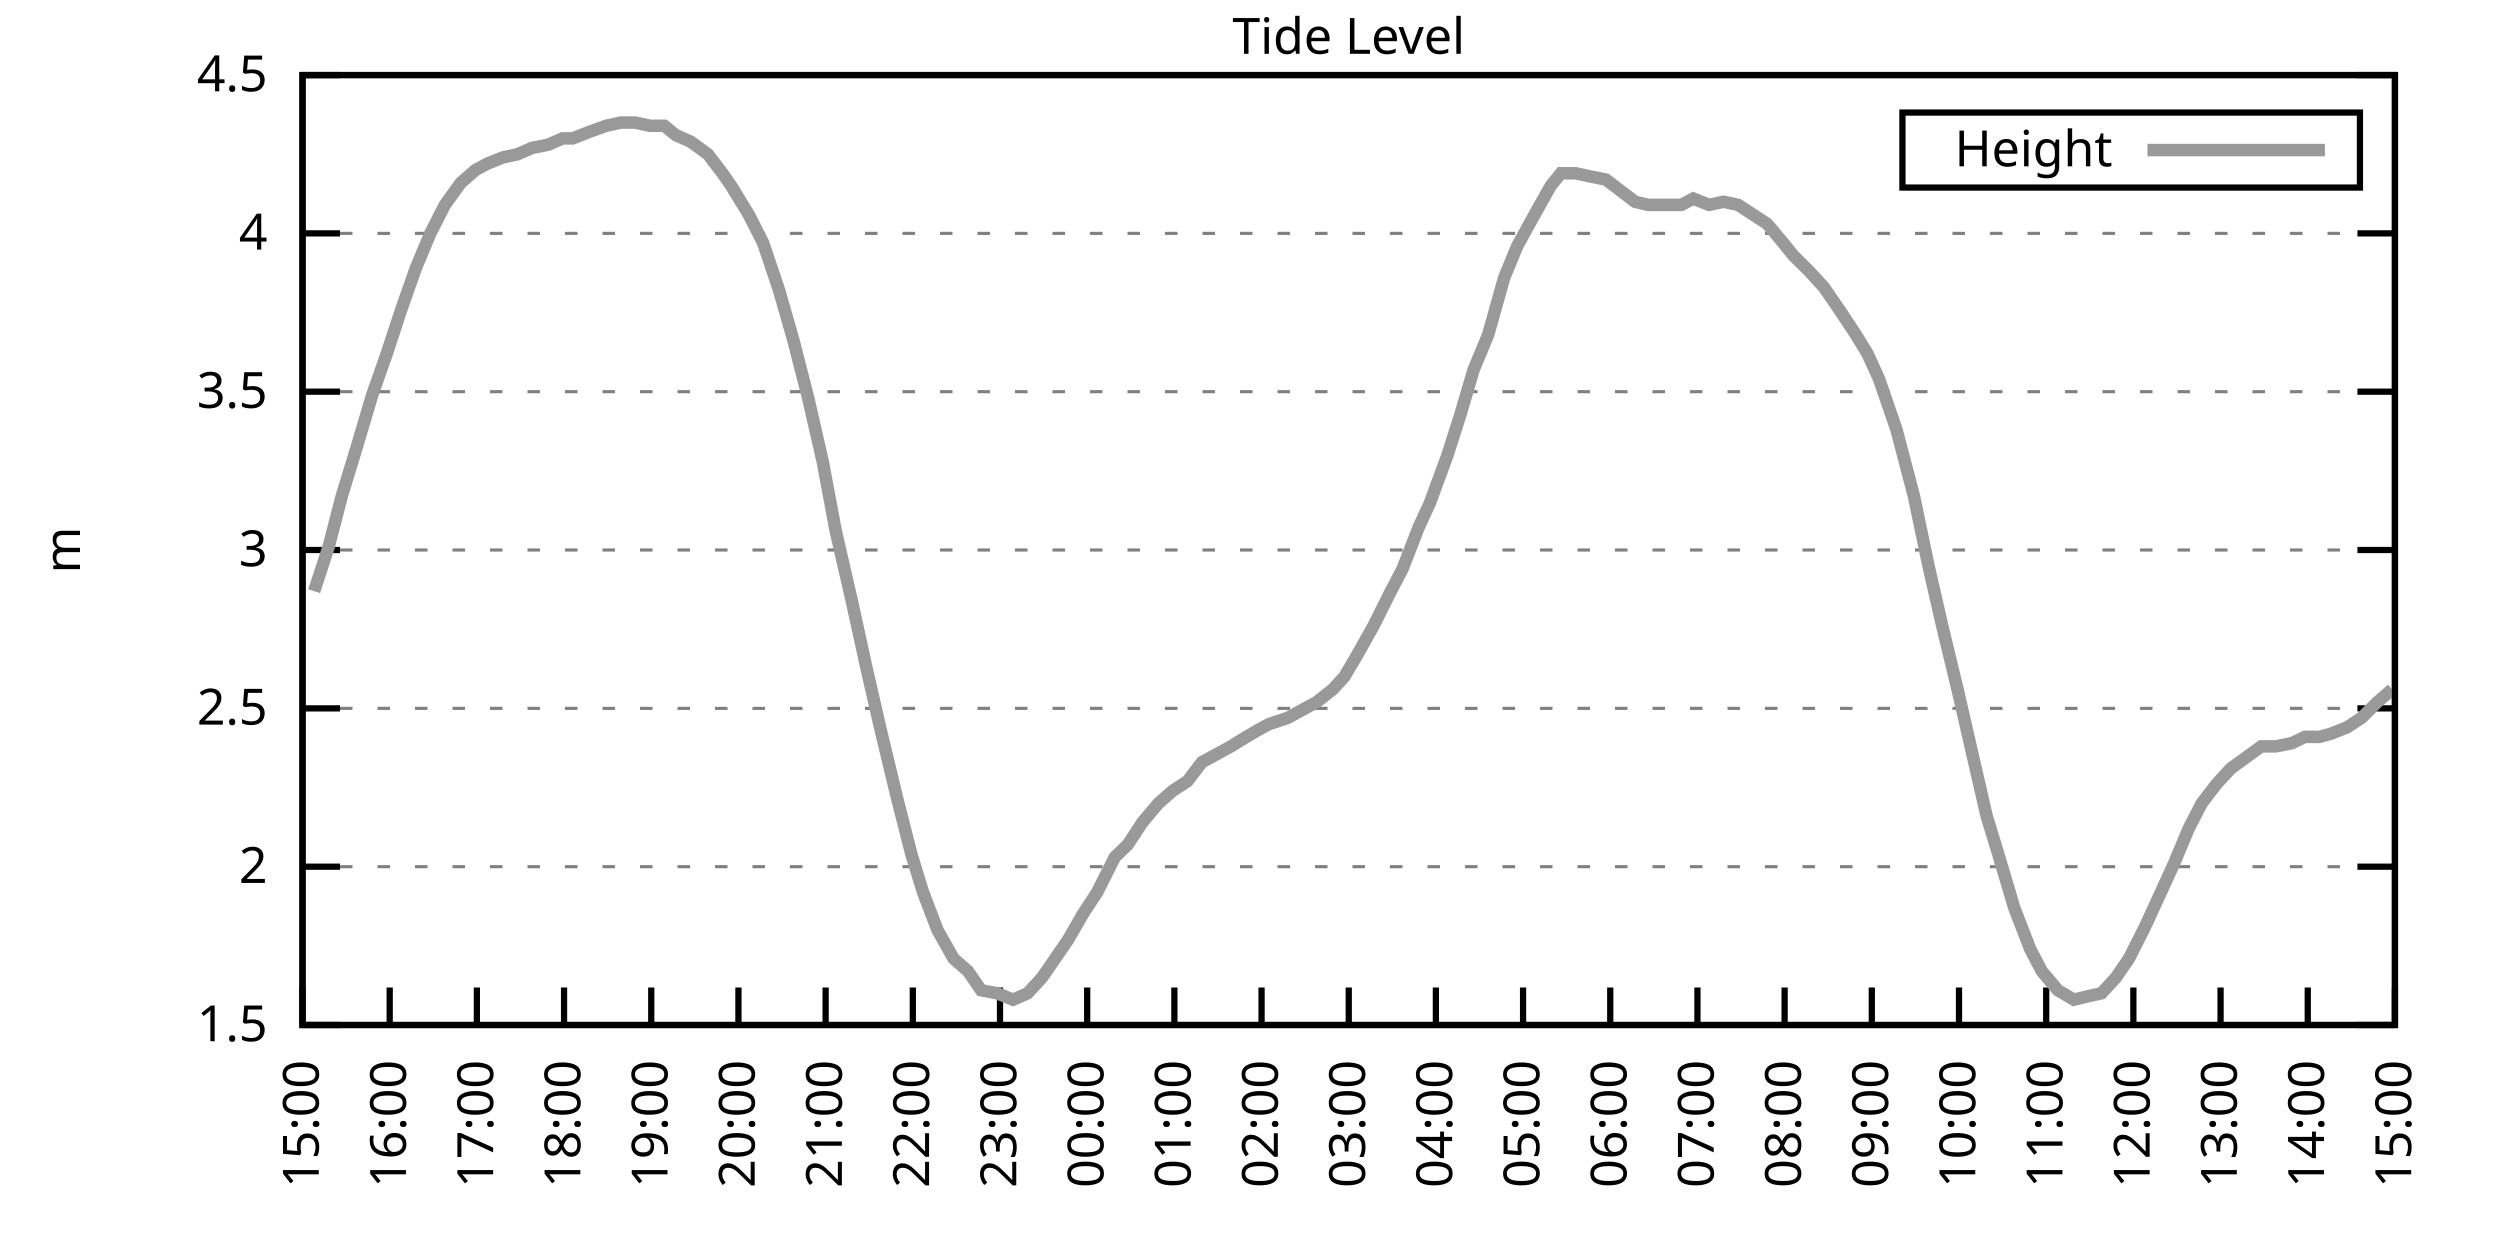
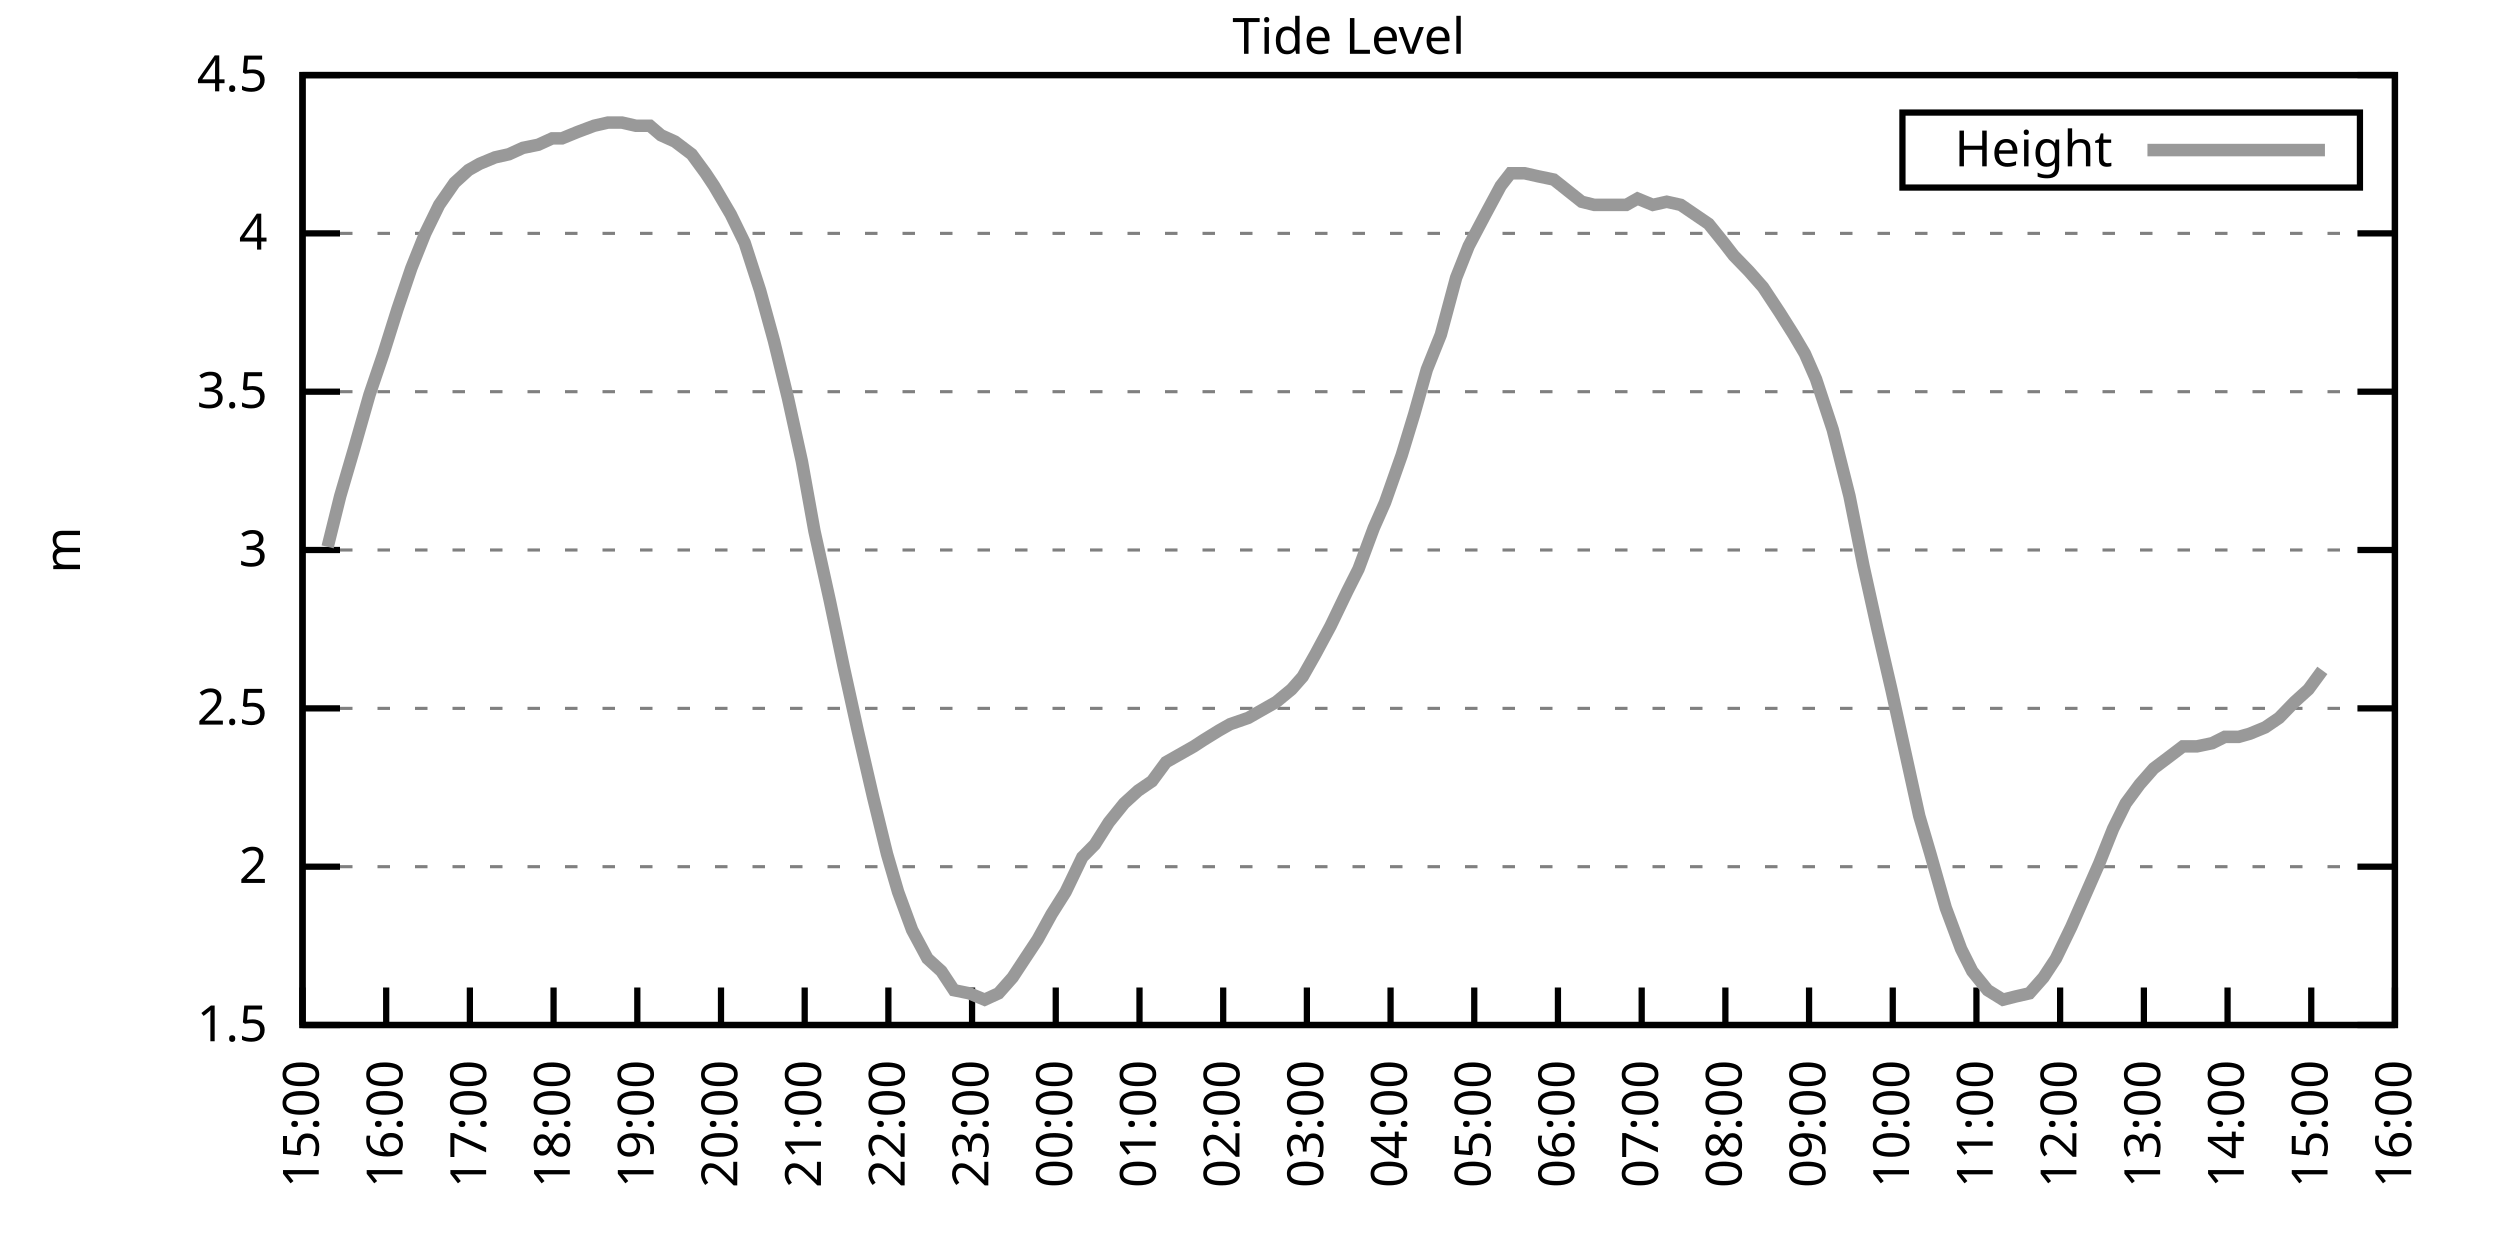
<svg xmlns="http://www.w3.org/2000/svg" xmlns:xlink="http://www.w3.org/1999/xlink" width="400" height="200" viewBox="0 0 400 200">
  <g id="gnuplot_canvas">
    <rect x="0" y="0" width="400" height="200" fill="none" />
    <defs>
      <circle id="gpDot" r="0.5" stroke-width="0.5" stroke="currentColor" />
      <path id="gpPt0" stroke-width="0.333" stroke="currentColor" d="M-1,0 h2 M0,-1 v2" />
      <path id="gpPt1" stroke-width="0.333" stroke="currentColor" d="M-1,-1 L1,1 M1,-1 L-1,1" />
      <path id="gpPt2" stroke-width="0.333" stroke="currentColor" d="M-1,0 L1,0 M0,-1 L0,1 M-1,-1 L1,1 M-1,1 L1,-1" />
      <rect id="gpPt3" stroke-width="0.333" stroke="currentColor" x="-1" y="-1" width="2" height="2" />
      <rect id="gpPt4" stroke-width="0.333" stroke="currentColor" fill="currentColor" x="-1" y="-1" width="2" height="2" />
      <circle id="gpPt5" stroke-width="0.333" stroke="currentColor" cx="0" cy="0" r="1" />
      <use xlink:href="#gpPt5" id="gpPt6" fill="currentColor" stroke="none" />
      <path id="gpPt7" stroke-width="0.333" stroke="currentColor" d="M0,-1.33 L-1.33,0.67 L1.33,0.67 z" />
      <use xlink:href="#gpPt7" id="gpPt8" fill="currentColor" stroke="none" />
      <use xlink:href="#gpPt7" id="gpPt9" stroke="currentColor" transform="rotate(180)" />
      <use xlink:href="#gpPt9" id="gpPt10" fill="currentColor" stroke="none" />
      <use xlink:href="#gpPt3" id="gpPt11" stroke="currentColor" transform="rotate(45)" />
      <use xlink:href="#gpPt11" id="gpPt12" fill="currentColor" stroke="none" />
      <path id="gpPt13" stroke-width="0.333" stroke="currentColor" d="M0,1.330 L1.265,0.411 L0.782,-1.067 L-0.782,-1.076 L-1.265,0.411 z" />
      <use xlink:href="#gpPt13" id="gpPt14" fill="currentColor" stroke="none" />
      <filter id="textbox" filterUnits="objectBoundingBox" x="0" y="0" height="1" width="1">
        <feFlood flood-color="white" flood-opacity="1" result="bgnd" />
        <feComposite in="SourceGraphic" in2="bgnd" operator="atop" />
      </filter>
      <filter id="greybox" filterUnits="objectBoundingBox" x="0" y="0" height="1" width="1">
        <feFlood flood-color="lightgrey" flood-opacity="1" result="grey" />
        <feComposite in="SourceGraphic" in2="grey" operator="atop" />
      </filter>
    </defs>
    <g fill="none" color="white" stroke="currentColor" stroke-width="1.00" stroke-linecap="butt" stroke-linejoin="miter">
</g>
    <g fill="none" color="black" stroke="currentColor" stroke-width="1.00" stroke-linecap="butt" stroke-linejoin="miter">
      <g stroke="none" shape-rendering="crispEdges">
        <polygon fill="rgb(255, 255, 255)" points="48.40,164.00 383.18,164.00 383.18,12.02 48.40,12.02 " />
      </g>
    </g>
    <g fill="none" color="black" stroke="currentColor" stroke-width="1.00" stroke-linecap="butt" stroke-linejoin="miter">
</g>
    <g fill="none" color="black" stroke="black" stroke-width="0.50" stroke-linecap="butt" stroke-linejoin="miter">
</g>
    <g fill="none" color="gray" stroke="currentColor" stroke-width="0.50" stroke-linecap="butt" stroke-linejoin="miter">
      <path stroke="gray" stroke-dasharray="2,4" class="gridline" d="M48.40,164.00 L383.19,164.00  " />
    </g>
    <g fill="none" color="gray" stroke="gray" stroke-width="1.00" stroke-linecap="butt" stroke-linejoin="miter">
</g>
    <g fill="none" color="black" stroke="currentColor" stroke-width="1.00" stroke-linecap="butt" stroke-linejoin="miter">
      <path stroke="black" d="M48.40,164.00 L54.40,164.00 M383.19,164.00 L377.19,164.00  " />
      <g transform="translate(42.80,166.60)" stroke="none" fill="black" font-family="Sans" font-size="8.00" text-anchor="end">
        <text>
          <tspan font-family="Sans"> 1.5</tspan>
        </text>
      </g>
    </g>
    <g fill="none" color="black" stroke="currentColor" stroke-width="1.00" stroke-linecap="butt" stroke-linejoin="miter">
</g>
    <g fill="none" color="black" stroke="black" stroke-width="0.50" stroke-linecap="butt" stroke-linejoin="miter">
</g>
    <g fill="none" color="gray" stroke="currentColor" stroke-width="0.50" stroke-linecap="butt" stroke-linejoin="miter">
      <path stroke="gray" stroke-dasharray="2,4" class="gridline" d="M48.40,138.67 L383.19,138.67  " />
    </g>
    <g fill="none" color="gray" stroke="gray" stroke-width="1.00" stroke-linecap="butt" stroke-linejoin="miter">
</g>
    <g fill="none" color="black" stroke="currentColor" stroke-width="1.00" stroke-linecap="butt" stroke-linejoin="miter">
      <path stroke="black" d="M48.40,138.67 L54.40,138.67 M383.19,138.67 L377.19,138.67  " />
      <g transform="translate(42.80,141.27)" stroke="none" fill="black" font-family="Sans" font-size="8.00" text-anchor="end">
        <text>
          <tspan font-family="Sans"> 2</tspan>
        </text>
      </g>
    </g>
    <g fill="none" color="black" stroke="currentColor" stroke-width="1.00" stroke-linecap="butt" stroke-linejoin="miter">
</g>
    <g fill="none" color="black" stroke="black" stroke-width="0.50" stroke-linecap="butt" stroke-linejoin="miter">
</g>
    <g fill="none" color="gray" stroke="currentColor" stroke-width="0.50" stroke-linecap="butt" stroke-linejoin="miter">
      <path stroke="gray" stroke-dasharray="2,4" class="gridline" d="M48.40,113.34 L383.19,113.34  " />
    </g>
    <g fill="none" color="gray" stroke="gray" stroke-width="1.00" stroke-linecap="butt" stroke-linejoin="miter">
</g>
    <g fill="none" color="black" stroke="currentColor" stroke-width="1.00" stroke-linecap="butt" stroke-linejoin="miter">
      <path stroke="black" d="M48.40,113.34 L54.40,113.34 M383.19,113.34 L377.19,113.34  " />
      <g transform="translate(42.80,115.94)" stroke="none" fill="black" font-family="Sans" font-size="8.00" text-anchor="end">
        <text>
          <tspan font-family="Sans"> 2.5</tspan>
        </text>
      </g>
    </g>
    <g fill="none" color="black" stroke="currentColor" stroke-width="1.00" stroke-linecap="butt" stroke-linejoin="miter">
</g>
    <g fill="none" color="black" stroke="black" stroke-width="0.50" stroke-linecap="butt" stroke-linejoin="miter">
</g>
    <g fill="none" color="gray" stroke="currentColor" stroke-width="0.50" stroke-linecap="butt" stroke-linejoin="miter">
      <path stroke="gray" stroke-dasharray="2,4" class="gridline" d="M48.40,88.00 L383.19,88.00  " />
    </g>
    <g fill="none" color="gray" stroke="gray" stroke-width="1.00" stroke-linecap="butt" stroke-linejoin="miter">
</g>
    <g fill="none" color="black" stroke="currentColor" stroke-width="1.00" stroke-linecap="butt" stroke-linejoin="miter">
      <path stroke="black" d="M48.40,88.00 L54.40,88.00 M383.19,88.00 L377.19,88.00  " />
      <g transform="translate(42.80,90.60)" stroke="none" fill="black" font-family="Sans" font-size="8.00" text-anchor="end">
        <text>
          <tspan font-family="Sans"> 3</tspan>
        </text>
      </g>
    </g>
    <g fill="none" color="black" stroke="currentColor" stroke-width="1.00" stroke-linecap="butt" stroke-linejoin="miter">
</g>
    <g fill="none" color="black" stroke="black" stroke-width="0.50" stroke-linecap="butt" stroke-linejoin="miter">
</g>
    <g fill="none" color="gray" stroke="currentColor" stroke-width="0.50" stroke-linecap="butt" stroke-linejoin="miter">
      <path stroke="gray" stroke-dasharray="2,4" class="gridline" d="M48.40,62.67 L383.19,62.67  " />
    </g>
    <g fill="none" color="gray" stroke="gray" stroke-width="1.00" stroke-linecap="butt" stroke-linejoin="miter">
</g>
    <g fill="none" color="black" stroke="currentColor" stroke-width="1.00" stroke-linecap="butt" stroke-linejoin="miter">
      <path stroke="black" d="M48.40,62.67 L54.40,62.67 M383.19,62.67 L377.19,62.67  " />
      <g transform="translate(42.80,65.27)" stroke="none" fill="black" font-family="Sans" font-size="8.00" text-anchor="end">
        <text>
          <tspan font-family="Sans"> 3.5</tspan>
        </text>
      </g>
    </g>
    <g fill="none" color="black" stroke="currentColor" stroke-width="1.00" stroke-linecap="butt" stroke-linejoin="miter">
</g>
    <g fill="none" color="black" stroke="black" stroke-width="0.50" stroke-linecap="butt" stroke-linejoin="miter">
</g>
    <g fill="none" color="gray" stroke="currentColor" stroke-width="0.50" stroke-linecap="butt" stroke-linejoin="miter">
      <path stroke="gray" stroke-dasharray="2,4" class="gridline" d="M48.40,37.34 L383.19,37.34  " />
    </g>
    <g fill="none" color="gray" stroke="gray" stroke-width="1.00" stroke-linecap="butt" stroke-linejoin="miter">
</g>
    <g fill="none" color="black" stroke="currentColor" stroke-width="1.00" stroke-linecap="butt" stroke-linejoin="miter">
      <path stroke="black" d="M48.40,37.34 L54.40,37.34 M383.19,37.34 L377.19,37.34  " />
      <g transform="translate(42.80,39.94)" stroke="none" fill="black" font-family="Sans" font-size="8.00" text-anchor="end">
        <text>
          <tspan font-family="Sans"> 4</tspan>
        </text>
      </g>
    </g>
    <g fill="none" color="black" stroke="currentColor" stroke-width="1.00" stroke-linecap="butt" stroke-linejoin="miter">
</g>
    <g fill="none" color="black" stroke="black" stroke-width="0.50" stroke-linecap="butt" stroke-linejoin="miter">
</g>
    <g fill="none" color="gray" stroke="currentColor" stroke-width="0.50" stroke-linecap="butt" stroke-linejoin="miter">
      <path stroke="gray" stroke-dasharray="2,4" class="gridline" d="M48.40,12.01 L383.19,12.01  " />
    </g>
    <g fill="none" color="gray" stroke="gray" stroke-width="1.00" stroke-linecap="butt" stroke-linejoin="miter">
</g>
    <g fill="none" color="black" stroke="currentColor" stroke-width="1.00" stroke-linecap="butt" stroke-linejoin="miter">
      <path stroke="black" d="M48.40,12.01 L54.40,12.01 M383.19,12.01 L377.19,12.01  " />
      <g transform="translate(42.80,14.61)" stroke="none" fill="black" font-family="Sans" font-size="8.00" text-anchor="end">
        <text>
          <tspan font-family="Sans"> 4.5</tspan>
        </text>
      </g>
    </g>
    <g fill="none" color="black" stroke="currentColor" stroke-width="1.00" stroke-linecap="butt" stroke-linejoin="miter">
      <path stroke="black" d="M48.40,164.00 L48.40,158.00  " />
      <g transform="translate(51.00,169.60) rotate(270.00)" stroke="none" fill="black" font-family="Sans" font-size="8.00" text-anchor="end">
        <text>
          <tspan font-family="Sans">15:00</tspan>
        </text>
      </g>
    </g>
    <g fill="none" color="black" stroke="currentColor" stroke-width="1.00" stroke-linecap="butt" stroke-linejoin="miter">
-       <path stroke="black" d="M62.35,164.00 L62.35,158.00  " />
-       <g transform="translate(64.95,169.60) rotate(270.00)" stroke="none" fill="black" font-family="Sans" font-size="8.00" text-anchor="end">
+       <path stroke="black" d="M61.79,164.00 L61.79,158.00  " />
+       <g transform="translate(64.39,169.60) rotate(270.00)" stroke="none" fill="black" font-family="Sans" font-size="8.00" text-anchor="end">
        <text>
          <tspan font-family="Sans">16:00</tspan>
        </text>
      </g>
    </g>
    <g fill="none" color="black" stroke="currentColor" stroke-width="1.00" stroke-linecap="butt" stroke-linejoin="miter">
-       <path stroke="black" d="M76.30,164.00 L76.30,158.00  " />
-       <g transform="translate(78.90,169.60) rotate(270.00)" stroke="none" fill="black" font-family="Sans" font-size="8.00" text-anchor="end">
+       <path stroke="black" d="M75.18,164.00 L75.18,158.00  " />
+       <g transform="translate(77.78,169.60) rotate(270.00)" stroke="none" fill="black" font-family="Sans" font-size="8.00" text-anchor="end">
        <text>
          <tspan font-family="Sans">17:00</tspan>
        </text>
      </g>
    </g>
    <g fill="none" color="black" stroke="currentColor" stroke-width="1.00" stroke-linecap="butt" stroke-linejoin="miter">
-       <path stroke="black" d="M90.25,164.00 L90.25,158.00  " />
-       <g transform="translate(92.85,169.60) rotate(270.00)" stroke="none" fill="black" font-family="Sans" font-size="8.00" text-anchor="end">
+       <path stroke="black" d="M88.57,164.00 L88.57,158.00  " />
+       <g transform="translate(91.17,169.60) rotate(270.00)" stroke="none" fill="black" font-family="Sans" font-size="8.00" text-anchor="end">
        <text>
          <tspan font-family="Sans">18:00</tspan>
        </text>
      </g>
    </g>
    <g fill="none" color="black" stroke="currentColor" stroke-width="1.00" stroke-linecap="butt" stroke-linejoin="miter">
-       <path stroke="black" d="M104.20,164.00 L104.20,158.00  " />
-       <g transform="translate(106.80,169.60) rotate(270.00)" stroke="none" fill="black" font-family="Sans" font-size="8.00" text-anchor="end">
+       <path stroke="black" d="M101.97,164.00 L101.97,158.00  " />
+       <g transform="translate(104.57,169.60) rotate(270.00)" stroke="none" fill="black" font-family="Sans" font-size="8.00" text-anchor="end">
        <text>
          <tspan font-family="Sans">19:00</tspan>
        </text>
      </g>
    </g>
    <g fill="none" color="black" stroke="currentColor" stroke-width="1.00" stroke-linecap="butt" stroke-linejoin="miter">
-       <path stroke="black" d="M118.15,164.00 L118.15,158.00  " />
-       <g transform="translate(120.75,169.60) rotate(270.00)" stroke="none" fill="black" font-family="Sans" font-size="8.00" text-anchor="end">
+       <path stroke="black" d="M115.36,164.00 L115.36,158.00  " />
+       <g transform="translate(117.96,169.60) rotate(270.00)" stroke="none" fill="black" font-family="Sans" font-size="8.00" text-anchor="end">
        <text>
          <tspan font-family="Sans">20:00</tspan>
        </text>
      </g>
    </g>
    <g fill="none" color="black" stroke="currentColor" stroke-width="1.00" stroke-linecap="butt" stroke-linejoin="miter">
-       <path stroke="black" d="M132.10,164.00 L132.10,158.00  " />
-       <g transform="translate(134.70,169.60) rotate(270.00)" stroke="none" fill="black" font-family="Sans" font-size="8.00" text-anchor="end">
+       <path stroke="black" d="M128.75,164.00 L128.75,158.00  " />
+       <g transform="translate(131.35,169.60) rotate(270.00)" stroke="none" fill="black" font-family="Sans" font-size="8.00" text-anchor="end">
        <text>
          <tspan font-family="Sans">21:00</tspan>
        </text>
      </g>
    </g>
    <g fill="none" color="black" stroke="currentColor" stroke-width="1.00" stroke-linecap="butt" stroke-linejoin="miter">
-       <path stroke="black" d="M146.05,164.00 L146.05,158.00  " />
-       <g transform="translate(148.65,169.60) rotate(270.00)" stroke="none" fill="black" font-family="Sans" font-size="8.00" text-anchor="end">
+       <path stroke="black" d="M142.14,164.00 L142.14,158.00  " />
+       <g transform="translate(144.74,169.60) rotate(270.00)" stroke="none" fill="black" font-family="Sans" font-size="8.00" text-anchor="end">
        <text>
          <tspan font-family="Sans">22:00</tspan>
        </text>
      </g>
    </g>
    <g fill="none" color="black" stroke="currentColor" stroke-width="1.00" stroke-linecap="butt" stroke-linejoin="miter">
-       <path stroke="black" d="M160.00,164.00 L160.00,158.00  " />
-       <g transform="translate(162.60,169.60) rotate(270.00)" stroke="none" fill="black" font-family="Sans" font-size="8.00" text-anchor="end">
+       <path stroke="black" d="M155.53,164.00 L155.53,158.00  " />
+       <g transform="translate(158.13,169.60) rotate(270.00)" stroke="none" fill="black" font-family="Sans" font-size="8.00" text-anchor="end">
        <text>
          <tspan font-family="Sans">23:00</tspan>
        </text>
      </g>
    </g>
    <g fill="none" color="black" stroke="currentColor" stroke-width="1.00" stroke-linecap="butt" stroke-linejoin="miter">
-       <path stroke="black" d="M173.95,164.00 L173.95,158.00  " />
-       <g transform="translate(176.55,169.60) rotate(270.00)" stroke="none" fill="black" font-family="Sans" font-size="8.00" text-anchor="end">
+       <path stroke="black" d="M168.92,164.00 L168.92,158.00  " />
+       <g transform="translate(171.52,169.60) rotate(270.00)" stroke="none" fill="black" font-family="Sans" font-size="8.00" text-anchor="end">
        <text>
          <tspan font-family="Sans">00:00</tspan>
        </text>
      </g>
    </g>
    <g fill="none" color="black" stroke="currentColor" stroke-width="1.00" stroke-linecap="butt" stroke-linejoin="miter">
-       <path stroke="black" d="M187.90,164.00 L187.90,158.00  " />
-       <g transform="translate(190.50,169.60) rotate(270.00)" stroke="none" fill="black" font-family="Sans" font-size="8.00" text-anchor="end">
+       <path stroke="black" d="M182.32,164.00 L182.32,158.00  " />
+       <g transform="translate(184.92,169.60) rotate(270.00)" stroke="none" fill="black" font-family="Sans" font-size="8.00" text-anchor="end">
        <text>
          <tspan font-family="Sans">01:00</tspan>
        </text>
      </g>
    </g>
    <g fill="none" color="black" stroke="currentColor" stroke-width="1.00" stroke-linecap="butt" stroke-linejoin="miter">
-       <path stroke="black" d="M201.85,164.00 L201.85,158.00  " />
-       <g transform="translate(204.45,169.60) rotate(270.00)" stroke="none" fill="black" font-family="Sans" font-size="8.00" text-anchor="end">
+       <path stroke="black" d="M195.71,164.00 L195.71,158.00  " />
+       <g transform="translate(198.31,169.60) rotate(270.00)" stroke="none" fill="black" font-family="Sans" font-size="8.00" text-anchor="end">
        <text>
          <tspan font-family="Sans">02:00</tspan>
        </text>
      </g>
    </g>
    <g fill="none" color="black" stroke="currentColor" stroke-width="1.00" stroke-linecap="butt" stroke-linejoin="miter">
-       <path stroke="black" d="M215.80,164.00 L215.80,158.00  " />
-       <g transform="translate(218.40,169.60) rotate(270.00)" stroke="none" fill="black" font-family="Sans" font-size="8.00" text-anchor="end">
+       <path stroke="black" d="M209.10,164.00 L209.10,158.00  " />
+       <g transform="translate(211.70,169.60) rotate(270.00)" stroke="none" fill="black" font-family="Sans" font-size="8.00" text-anchor="end">
        <text>
          <tspan font-family="Sans">03:00</tspan>
        </text>
      </g>
    </g>
    <g fill="none" color="black" stroke="currentColor" stroke-width="1.00" stroke-linecap="butt" stroke-linejoin="miter">
-       <path stroke="black" d="M229.74,164.00 L229.74,158.00  " />
-       <g transform="translate(232.34,169.60) rotate(270.00)" stroke="none" fill="black" font-family="Sans" font-size="8.00" text-anchor="end">
+       <path stroke="black" d="M222.49,164.00 L222.49,158.00  " />
+       <g transform="translate(225.09,169.60) rotate(270.00)" stroke="none" fill="black" font-family="Sans" font-size="8.00" text-anchor="end">
        <text>
          <tspan font-family="Sans">04:00</tspan>
        </text>
      </g>
    </g>
    <g fill="none" color="black" stroke="currentColor" stroke-width="1.00" stroke-linecap="butt" stroke-linejoin="miter">
-       <path stroke="black" d="M243.69,164.00 L243.69,158.00  " />
-       <g transform="translate(246.29,169.60) rotate(270.00)" stroke="none" fill="black" font-family="Sans" font-size="8.00" text-anchor="end">
+       <path stroke="black" d="M235.88,164.00 L235.88,158.00  " />
+       <g transform="translate(238.48,169.60) rotate(270.00)" stroke="none" fill="black" font-family="Sans" font-size="8.00" text-anchor="end">
        <text>
          <tspan font-family="Sans">05:00</tspan>
        </text>
      </g>
    </g>
    <g fill="none" color="black" stroke="currentColor" stroke-width="1.00" stroke-linecap="butt" stroke-linejoin="miter">
-       <path stroke="black" d="M257.64,164.00 L257.64,158.00  " />
-       <g transform="translate(260.24,169.60) rotate(270.00)" stroke="none" fill="black" font-family="Sans" font-size="8.00" text-anchor="end">
+       <path stroke="black" d="M249.27,164.00 L249.27,158.00  " />
+       <g transform="translate(251.87,169.60) rotate(270.00)" stroke="none" fill="black" font-family="Sans" font-size="8.00" text-anchor="end">
        <text>
          <tspan font-family="Sans">06:00</tspan>
        </text>
      </g>
    </g>
    <g fill="none" color="black" stroke="currentColor" stroke-width="1.00" stroke-linecap="butt" stroke-linejoin="miter">
-       <path stroke="black" d="M271.59,164.00 L271.59,158.00  " />
-       <g transform="translate(274.19,169.60) rotate(270.00)" stroke="none" fill="black" font-family="Sans" font-size="8.00" text-anchor="end">
+       <path stroke="black" d="M262.67,164.00 L262.67,158.00  " />
+       <g transform="translate(265.27,169.60) rotate(270.00)" stroke="none" fill="black" font-family="Sans" font-size="8.00" text-anchor="end">
        <text>
          <tspan font-family="Sans">07:00</tspan>
        </text>
      </g>
    </g>
    <g fill="none" color="black" stroke="currentColor" stroke-width="1.00" stroke-linecap="butt" stroke-linejoin="miter">
-       <path stroke="black" d="M285.54,164.00 L285.54,158.00  " />
-       <g transform="translate(288.14,169.60) rotate(270.00)" stroke="none" fill="black" font-family="Sans" font-size="8.00" text-anchor="end">
+       <path stroke="black" d="M276.06,164.00 L276.06,158.00  " />
+       <g transform="translate(278.66,169.60) rotate(270.00)" stroke="none" fill="black" font-family="Sans" font-size="8.00" text-anchor="end">
        <text>
          <tspan font-family="Sans">08:00</tspan>
        </text>
      </g>
    </g>
    <g fill="none" color="black" stroke="currentColor" stroke-width="1.00" stroke-linecap="butt" stroke-linejoin="miter">
-       <path stroke="black" d="M299.49,164.00 L299.49,158.00  " />
-       <g transform="translate(302.09,169.60) rotate(270.00)" stroke="none" fill="black" font-family="Sans" font-size="8.00" text-anchor="end">
+       <path stroke="black" d="M289.45,164.00 L289.45,158.00  " />
+       <g transform="translate(292.05,169.60) rotate(270.00)" stroke="none" fill="black" font-family="Sans" font-size="8.00" text-anchor="end">
        <text>
          <tspan font-family="Sans">09:00</tspan>
        </text>
      </g>
    </g>
    <g fill="none" color="black" stroke="currentColor" stroke-width="1.00" stroke-linecap="butt" stroke-linejoin="miter">
-       <path stroke="black" d="M313.44,164.00 L313.44,158.00  " />
-       <g transform="translate(316.04,169.60) rotate(270.00)" stroke="none" fill="black" font-family="Sans" font-size="8.00" text-anchor="end">
+       <path stroke="black" d="M302.84,164.00 L302.84,158.00  " />
+       <g transform="translate(305.44,169.60) rotate(270.00)" stroke="none" fill="black" font-family="Sans" font-size="8.00" text-anchor="end">
        <text>
          <tspan font-family="Sans">10:00</tspan>
        </text>
      </g>
    </g>
    <g fill="none" color="black" stroke="currentColor" stroke-width="1.00" stroke-linecap="butt" stroke-linejoin="miter">
-       <path stroke="black" d="M327.39,164.00 L327.39,158.00  " />
-       <g transform="translate(329.99,169.60) rotate(270.00)" stroke="none" fill="black" font-family="Sans" font-size="8.00" text-anchor="end">
+       <path stroke="black" d="M316.23,164.00 L316.23,158.00  " />
+       <g transform="translate(318.83,169.60) rotate(270.00)" stroke="none" fill="black" font-family="Sans" font-size="8.00" text-anchor="end">
        <text>
          <tspan font-family="Sans">11:00</tspan>
        </text>
      </g>
    </g>
    <g fill="none" color="black" stroke="currentColor" stroke-width="1.00" stroke-linecap="butt" stroke-linejoin="miter">
-       <path stroke="black" d="M341.34,164.00 L341.34,158.00  " />
-       <g transform="translate(343.94,169.60) rotate(270.00)" stroke="none" fill="black" font-family="Sans" font-size="8.00" text-anchor="end">
+       <path stroke="black" d="M329.62,164.00 L329.62,158.00  " />
+       <g transform="translate(332.22,169.60) rotate(270.00)" stroke="none" fill="black" font-family="Sans" font-size="8.00" text-anchor="end">
        <text>
          <tspan font-family="Sans">12:00</tspan>
        </text>
      </g>
    </g>
    <g fill="none" color="black" stroke="currentColor" stroke-width="1.00" stroke-linecap="butt" stroke-linejoin="miter">
-       <path stroke="black" d="M355.29,164.00 L355.29,158.00  " />
-       <g transform="translate(357.89,169.60) rotate(270.00)" stroke="none" fill="black" font-family="Sans" font-size="8.00" text-anchor="end">
+       <path stroke="black" d="M343.02,164.00 L343.02,158.00  " />
+       <g transform="translate(345.62,169.60) rotate(270.00)" stroke="none" fill="black" font-family="Sans" font-size="8.00" text-anchor="end">
        <text>
          <tspan font-family="Sans">13:00</tspan>
        </text>
      </g>
    </g>
    <g fill="none" color="black" stroke="currentColor" stroke-width="1.00" stroke-linecap="butt" stroke-linejoin="miter">
-       <path stroke="black" d="M369.24,164.00 L369.24,158.00  " />
-       <g transform="translate(371.84,169.60) rotate(270.00)" stroke="none" fill="black" font-family="Sans" font-size="8.00" text-anchor="end">
+       <path stroke="black" d="M356.41,164.00 L356.41,158.00  " />
+       <g transform="translate(359.01,169.60) rotate(270.00)" stroke="none" fill="black" font-family="Sans" font-size="8.00" text-anchor="end">
        <text>
          <tspan font-family="Sans">14:00</tspan>
+         </text>
+       </g>
+     </g>
+     <g fill="none" color="black" stroke="currentColor" stroke-width="1.00" stroke-linecap="butt" stroke-linejoin="miter">
+       <path stroke="black" d="M369.80,164.00 L369.80,158.00  " />
+       <g transform="translate(372.40,169.60) rotate(270.00)" stroke="none" fill="black" font-family="Sans" font-size="8.00" text-anchor="end">
+         <text>
+           <tspan font-family="Sans">15:00</tspan>
        </text>
      </g>
    </g>
    <g fill="none" color="black" stroke="currentColor" stroke-width="1.00" stroke-linecap="butt" stroke-linejoin="miter">
      <path stroke="black" d="M383.19,164.00 L383.19,158.00  " />
      <g transform="translate(385.79,169.60) rotate(270.00)" stroke="none" fill="black" font-family="Sans" font-size="8.00" text-anchor="end">
        <text>
-           <tspan font-family="Sans">15:00</tspan>
+           <tspan font-family="Sans">16:00</tspan>
        </text>
      </g>
    </g>
    <g fill="none" color="black" stroke="currentColor" stroke-width="1.00" stroke-linecap="butt" stroke-linejoin="miter">
</g>
    <g fill="none" color="black" stroke="currentColor" stroke-width="1.00" stroke-linecap="butt" stroke-linejoin="miter">
      <path stroke="black" d="M48.40,12.01 L48.40,164.00 L383.19,164.00 L383.19,12.01 L48.40,12.01 Z  " />
    </g>
    <g fill="none" color="black" stroke="currentColor" stroke-width="1.00" stroke-linecap="butt" stroke-linejoin="miter">
</g>
    <g fill="none" color="black" stroke="currentColor" stroke-width="1.00" stroke-linecap="butt" stroke-linejoin="miter">
      <path stroke="black" d="M304.39,30.01 L304.39,18.01 L377.59,18.01 L377.59,30.01 L304.39,30.01 Z  " />
    </g>
    <g id="Tide_level_plot_1">
      <g fill="none" color="white" stroke="black" stroke-width="2.00" stroke-linecap="butt" stroke-linejoin="miter">
</g>
      <g fill="none" color="black" stroke="currentColor" stroke-width="2.00" stroke-linecap="butt" stroke-linejoin="miter">
        <g transform="translate(337.99,26.61)" stroke="none" fill="black" font-family="Sans" font-size="8.00" text-anchor="end">
          <text>
            <tspan font-family="Sans">Height</tspan>
          </text>
        </g>
      </g>
      <g fill="none" color="black" stroke="currentColor" stroke-width="2.00" stroke-linecap="butt" stroke-linejoin="miter">
-         <path stroke="rgb(153, 153, 153)" d="M343.59,24.01 L371.99,24.01 M50.26,94.59 L52.58,87.50 L54.68,79.39 L57.00,71.79 L59.56,63.18 L61.88,56.59   L64.21,49.50 L66.53,42.91 L68.86,37.34 L71.18,32.78 L73.74,29.24 L76.07,27.21 L77.93,26.20 L80.48,25.18   L82.81,24.68 L85.13,23.66 L87.69,23.16 L90.02,22.14 L91.64,22.14 L94.20,21.13 L96.99,20.12 L99.32,19.61   L101.64,19.61 L103.97,20.12 L106.29,20.12 L108.15,21.64 L110.48,22.65 L113.27,24.68 L115.59,27.72 L116.99,29.74   L119.78,34.30 L122.10,38.86 L124.66,46.46 L126.98,54.57 L129.31,63.69 L131.63,73.82 L133.72,84.97 L136.28,96.11   L138.61,106.75 L140.93,116.88 L143.49,127.52 L145.81,136.64 L147.67,142.72 L150.00,148.80 L152.56,153.36 L154.88,155.39   L156.97,158.43 L159.53,158.93 L162.09,159.95 L164.41,158.93 L166.74,156.40 L168.83,153.36 L170.92,150.32 L173.25,146.27   L175.57,142.72 L178.36,137.15 L180.46,135.12 L182.78,131.58 L185.34,128.54 L187.66,126.51 L189.99,124.99 L192.31,121.95   L194.17,120.94 L196.96,119.42 L198.59,118.40 L201.15,116.88 L203.01,115.87 L206.03,114.86 L207.89,113.84 L210.68,112.32   L213.24,110.30 L215.10,108.27 L217.19,104.72 L219.75,100.16 L222.54,94.59 L224.40,91.04 L226.95,84.46 L228.81,80.41   L231.60,72.81 L233.70,66.22 L235.79,59.13 L238.11,53.55 L240.67,44.43 L242.76,39.37 L245.55,34.30 L248.11,29.74   L249.74,27.72 L252.06,27.72 L254.39,28.22 L256.95,28.73 L261.60,32.28 L263.69,32.78 L266.48,32.78 L269.04,32.78   L270.90,31.77 L273.45,32.78 L275.78,32.28 L278.10,32.78 L280.43,34.30 L282.75,35.82 L285.31,38.86 L286.94,40.89   L289.50,43.42 L291.82,45.95 L294.61,50.01 L296.94,53.55 L298.80,56.59 L300.65,60.65 L303.44,68.75 L306.23,79.39   L308.56,90.54 L310.88,100.67 L313.21,110.30 L315.30,119.42 L317.86,130.56 L319.72,136.64 L322.28,145.25 L324.83,151.84   L326.69,155.39 L329.25,158.43 L331.81,159.95 L333.90,159.44 L336.23,158.93 L338.55,156.40 L340.64,153.36 L343.20,148.29   L345.53,143.23 L347.85,138.16 L350.18,132.59 L352.27,128.54 L354.59,125.50 L356.92,122.96 L359.71,120.94 L361.80,119.42   L364.13,119.42 L366.68,118.91 L368.78,117.90 L371.10,117.90 L372.96,117.39 L375.52,116.38 L377.84,114.86 L380.40,112.32   L382.73,110.30  " />
+         <path stroke="rgb(153, 153, 153)" d="M343.59,24.01 L371.99,24.01 M52.42,87.50 L54.43,79.39 L56.66,71.79 L59.11,63.18 L61.35,56.59 L63.58,49.50   L65.81,42.91 L68.04,37.34 L70.27,32.78 L72.73,29.24 L74.96,27.21 L76.75,26.20 L79.20,25.18 L81.43,24.68   L83.66,23.66 L86.12,23.16 L88.35,22.14 L89.91,22.14 L92.37,21.13 L95.05,20.12 L97.28,19.61 L99.51,19.61   L101.74,20.12 L103.98,20.12 L105.76,21.64 L107.99,22.65 L110.67,24.68 L112.90,27.72 L114.24,29.74 L116.92,34.30   L119.15,38.86 L121.61,46.46 L123.84,54.57 L126.07,63.69 L128.30,73.82 L130.31,84.97 L132.77,96.11 L135.00,106.75   L137.23,116.88 L139.69,127.52 L141.92,136.64 L143.70,142.72 L145.94,148.80 L148.39,153.36 L150.62,155.39 L152.63,158.43   L155.09,158.93 L157.54,159.95 L159.77,158.93 L162.01,156.40 L164.01,153.36 L166.02,150.32 L168.25,146.27 L170.49,142.72   L173.17,137.15 L175.17,135.12 L177.41,131.58 L179.86,128.54 L182.09,126.51 L184.32,124.99 L186.56,121.95 L188.34,120.94   L191.02,119.42 L192.58,118.40 L195.04,116.88 L196.82,115.87 L199.73,114.86 L201.51,113.84 L204.19,112.32 L206.64,110.30   L208.43,108.27 L210.44,104.72 L212.89,100.16 L215.57,94.59 L217.36,91.04 L219.81,84.46 L221.60,80.41 L224.28,72.81   L226.29,66.22 L228.29,59.13 L230.53,53.55 L232.98,44.43 L234.99,39.37 L237.67,34.30 L240.12,29.74 L241.69,27.72   L243.92,27.72 L246.15,28.22 L248.60,28.73 L253.07,32.28 L255.08,32.78 L257.76,32.78 L260.21,32.78 L262.00,31.77   L264.45,32.78 L266.68,32.28 L268.92,32.78 L271.15,34.30 L273.38,35.82 L275.83,38.86 L277.40,40.89 L279.85,43.42   L282.08,45.95 L284.76,50.01 L286.99,53.55 L288.78,56.59 L290.56,60.65 L293.24,68.75 L295.92,79.39 L298.15,90.54   L300.39,100.67 L302.62,110.30 L304.63,119.42 L307.08,130.56 L308.87,136.64 L311.32,145.25 L313.78,151.84 L315.56,155.39   L318.02,158.43 L320.47,159.95 L322.48,159.44 L324.71,158.93 L326.95,156.40 L328.95,153.36 L331.41,148.29 L333.64,143.23   L335.87,138.16 L338.10,132.59 L340.11,128.54 L342.35,125.50 L344.58,122.96 L347.26,120.94 L349.26,119.42 L351.50,119.42   L353.95,118.91 L355.96,117.90 L358.19,117.90 L359.98,117.39 L362.43,116.38 L364.66,114.86 L367.12,112.32 L369.35,110.30   L371.58,107.26  " />
      </g>
    </g>
    <g fill="none" color="black" stroke="currentColor" stroke-width="2.00" stroke-linecap="butt" stroke-linejoin="miter">
</g>
    <g fill="none" color="black" stroke="black" stroke-width="1.00" stroke-linecap="butt" stroke-linejoin="miter">
</g>
    <g fill="none" color="black" stroke="currentColor" stroke-width="1.00" stroke-linecap="butt" stroke-linejoin="miter">
      <path stroke="black" d="M48.40,12.01 L48.40,164.00 L383.19,164.00 L383.19,12.01 L48.40,12.01 Z  " />
      <g transform="translate(12.80,88.01) rotate(270.00)" stroke="none" fill="black" font-family="Sans" font-size="8.00" text-anchor="middle">
        <text>
          <tspan font-family="Sans">m</tspan>
        </text>
      </g>
    </g>
    <g fill="none" color="black" stroke="currentColor" stroke-width="1.00" stroke-linecap="butt" stroke-linejoin="miter">
</g>
    <g fill="none" color="black" stroke="currentColor" stroke-width="1.00" stroke-linecap="butt" stroke-linejoin="miter">
      <g transform="translate(215.79,8.61)" stroke="none" fill="black" font-family="Sans" font-size="8.00" text-anchor="middle">
        <text>
          <tspan font-family="Sans">Tide Level</tspan>
        </text>
      </g>
    </g>
    <g fill="none" color="black" stroke="currentColor" stroke-width="1.00" stroke-linecap="butt" stroke-linejoin="miter">
</g>
  </g>
</svg>
